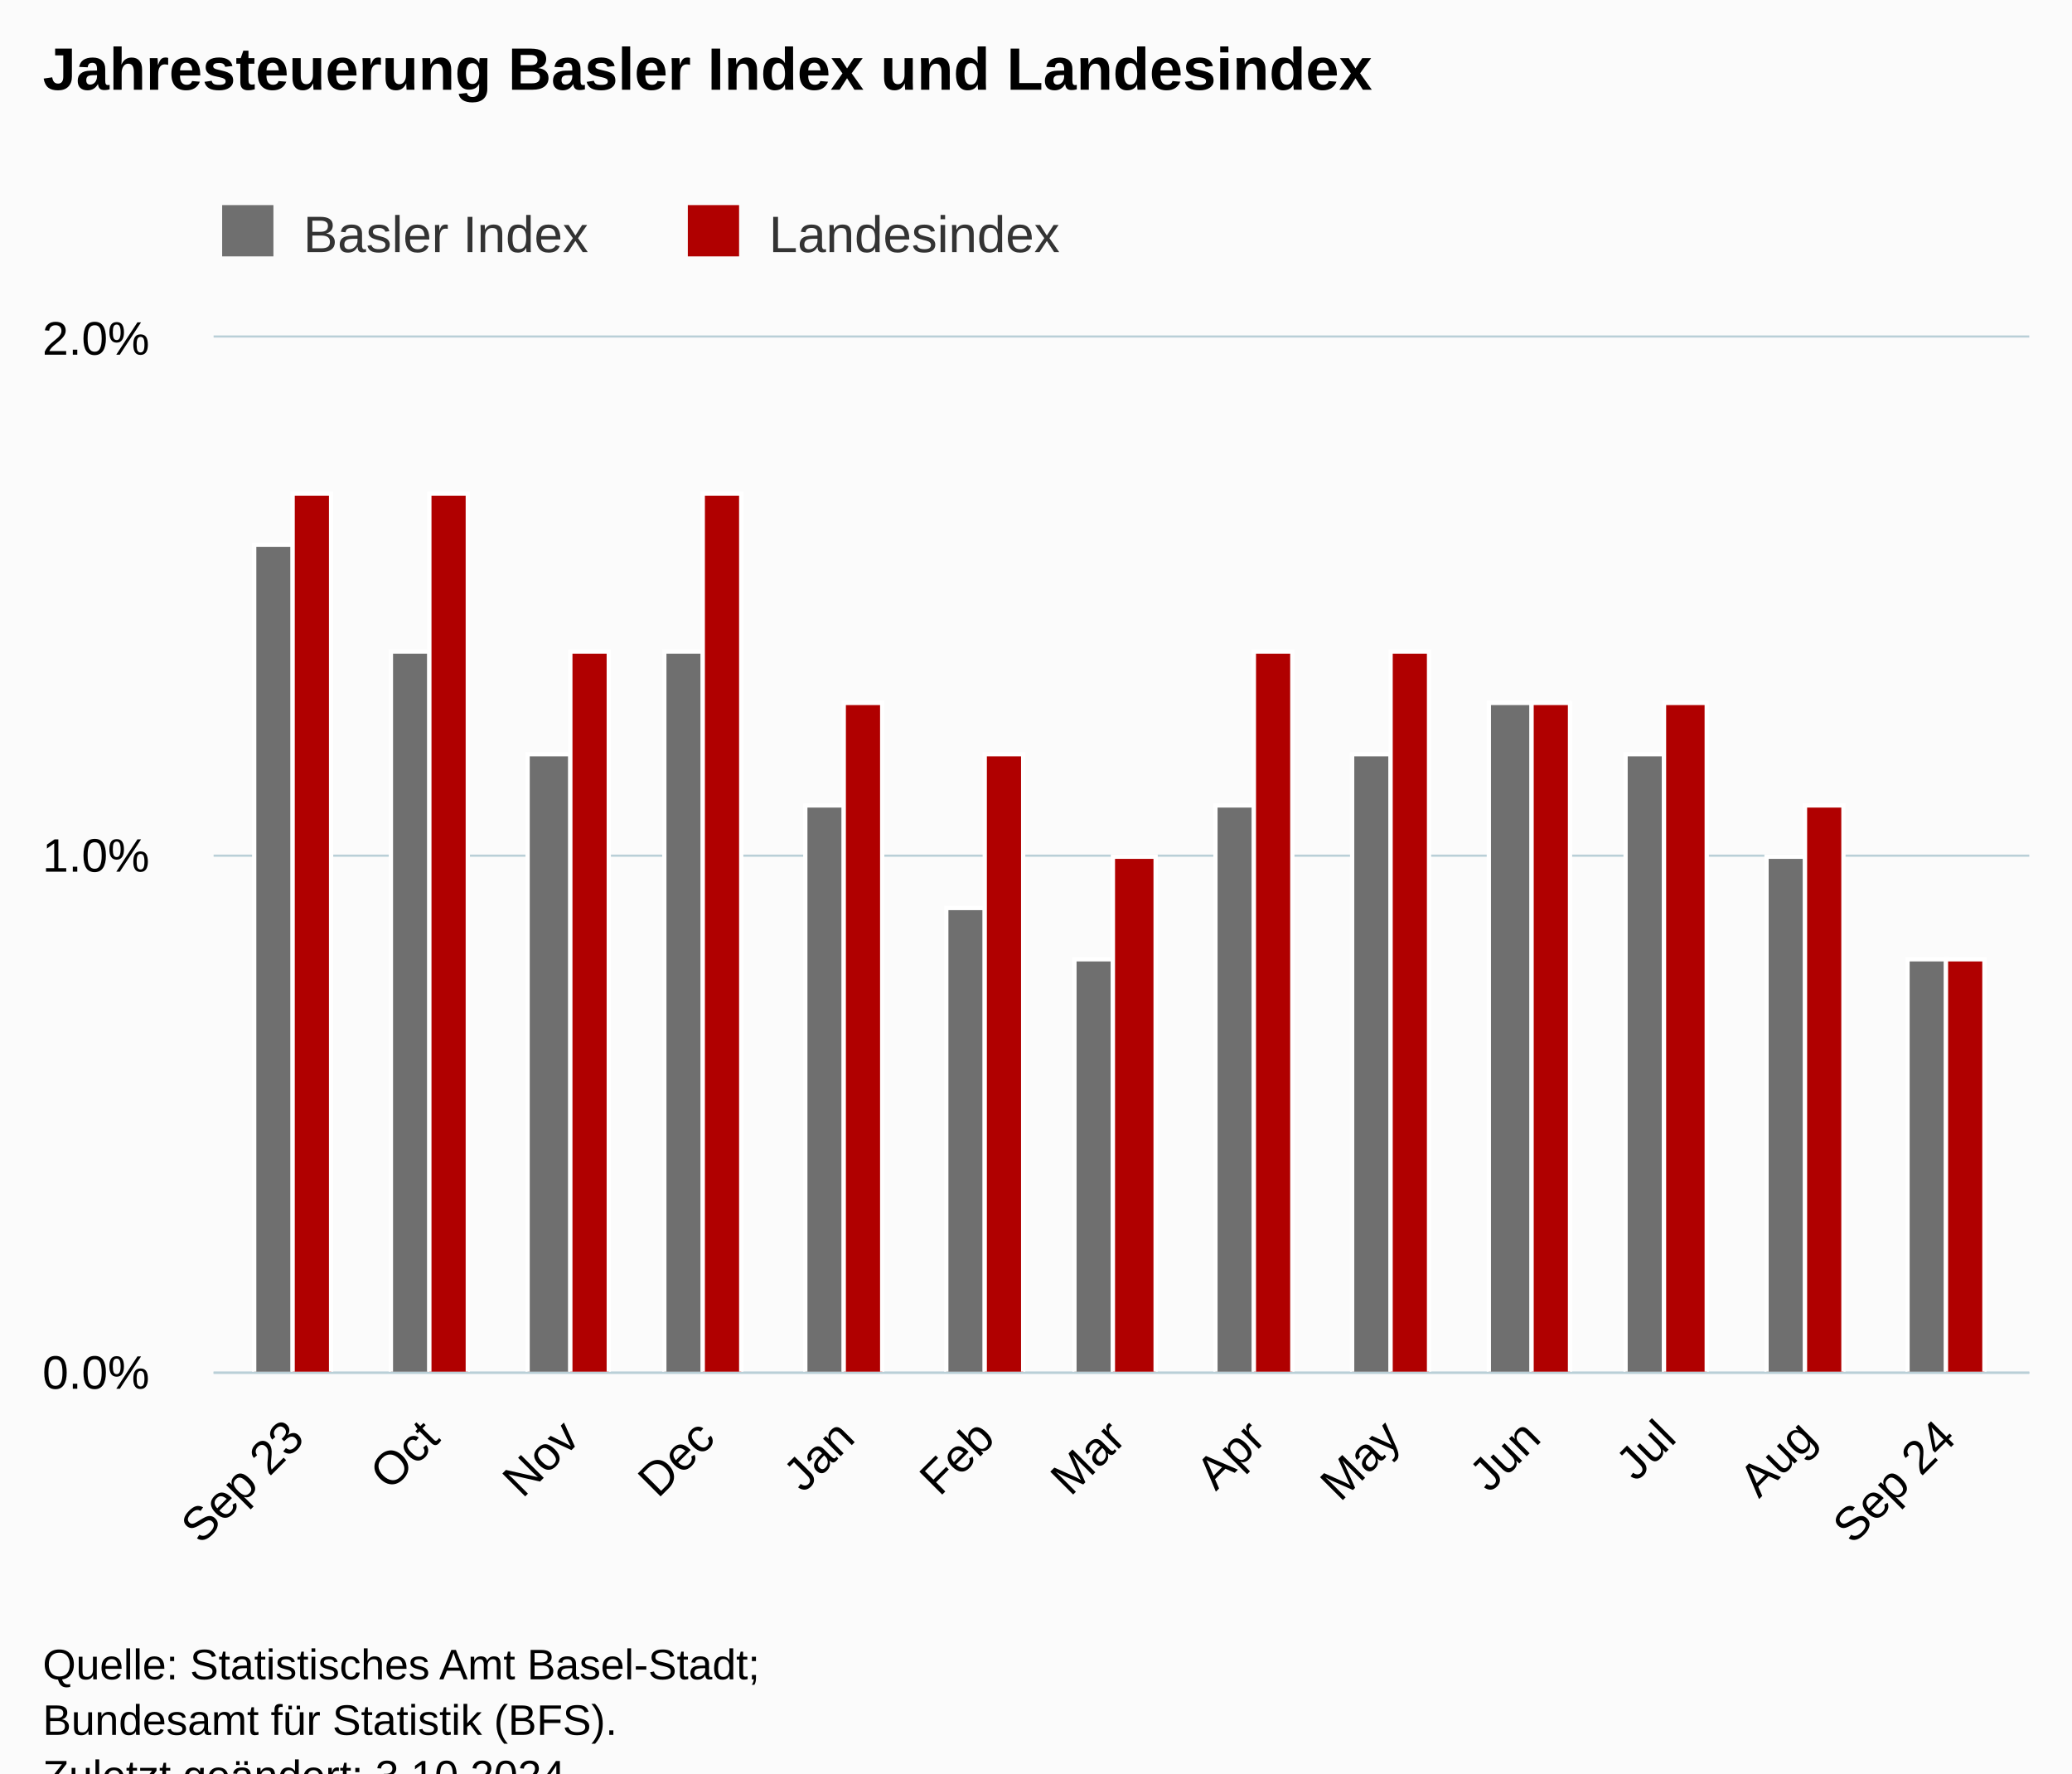
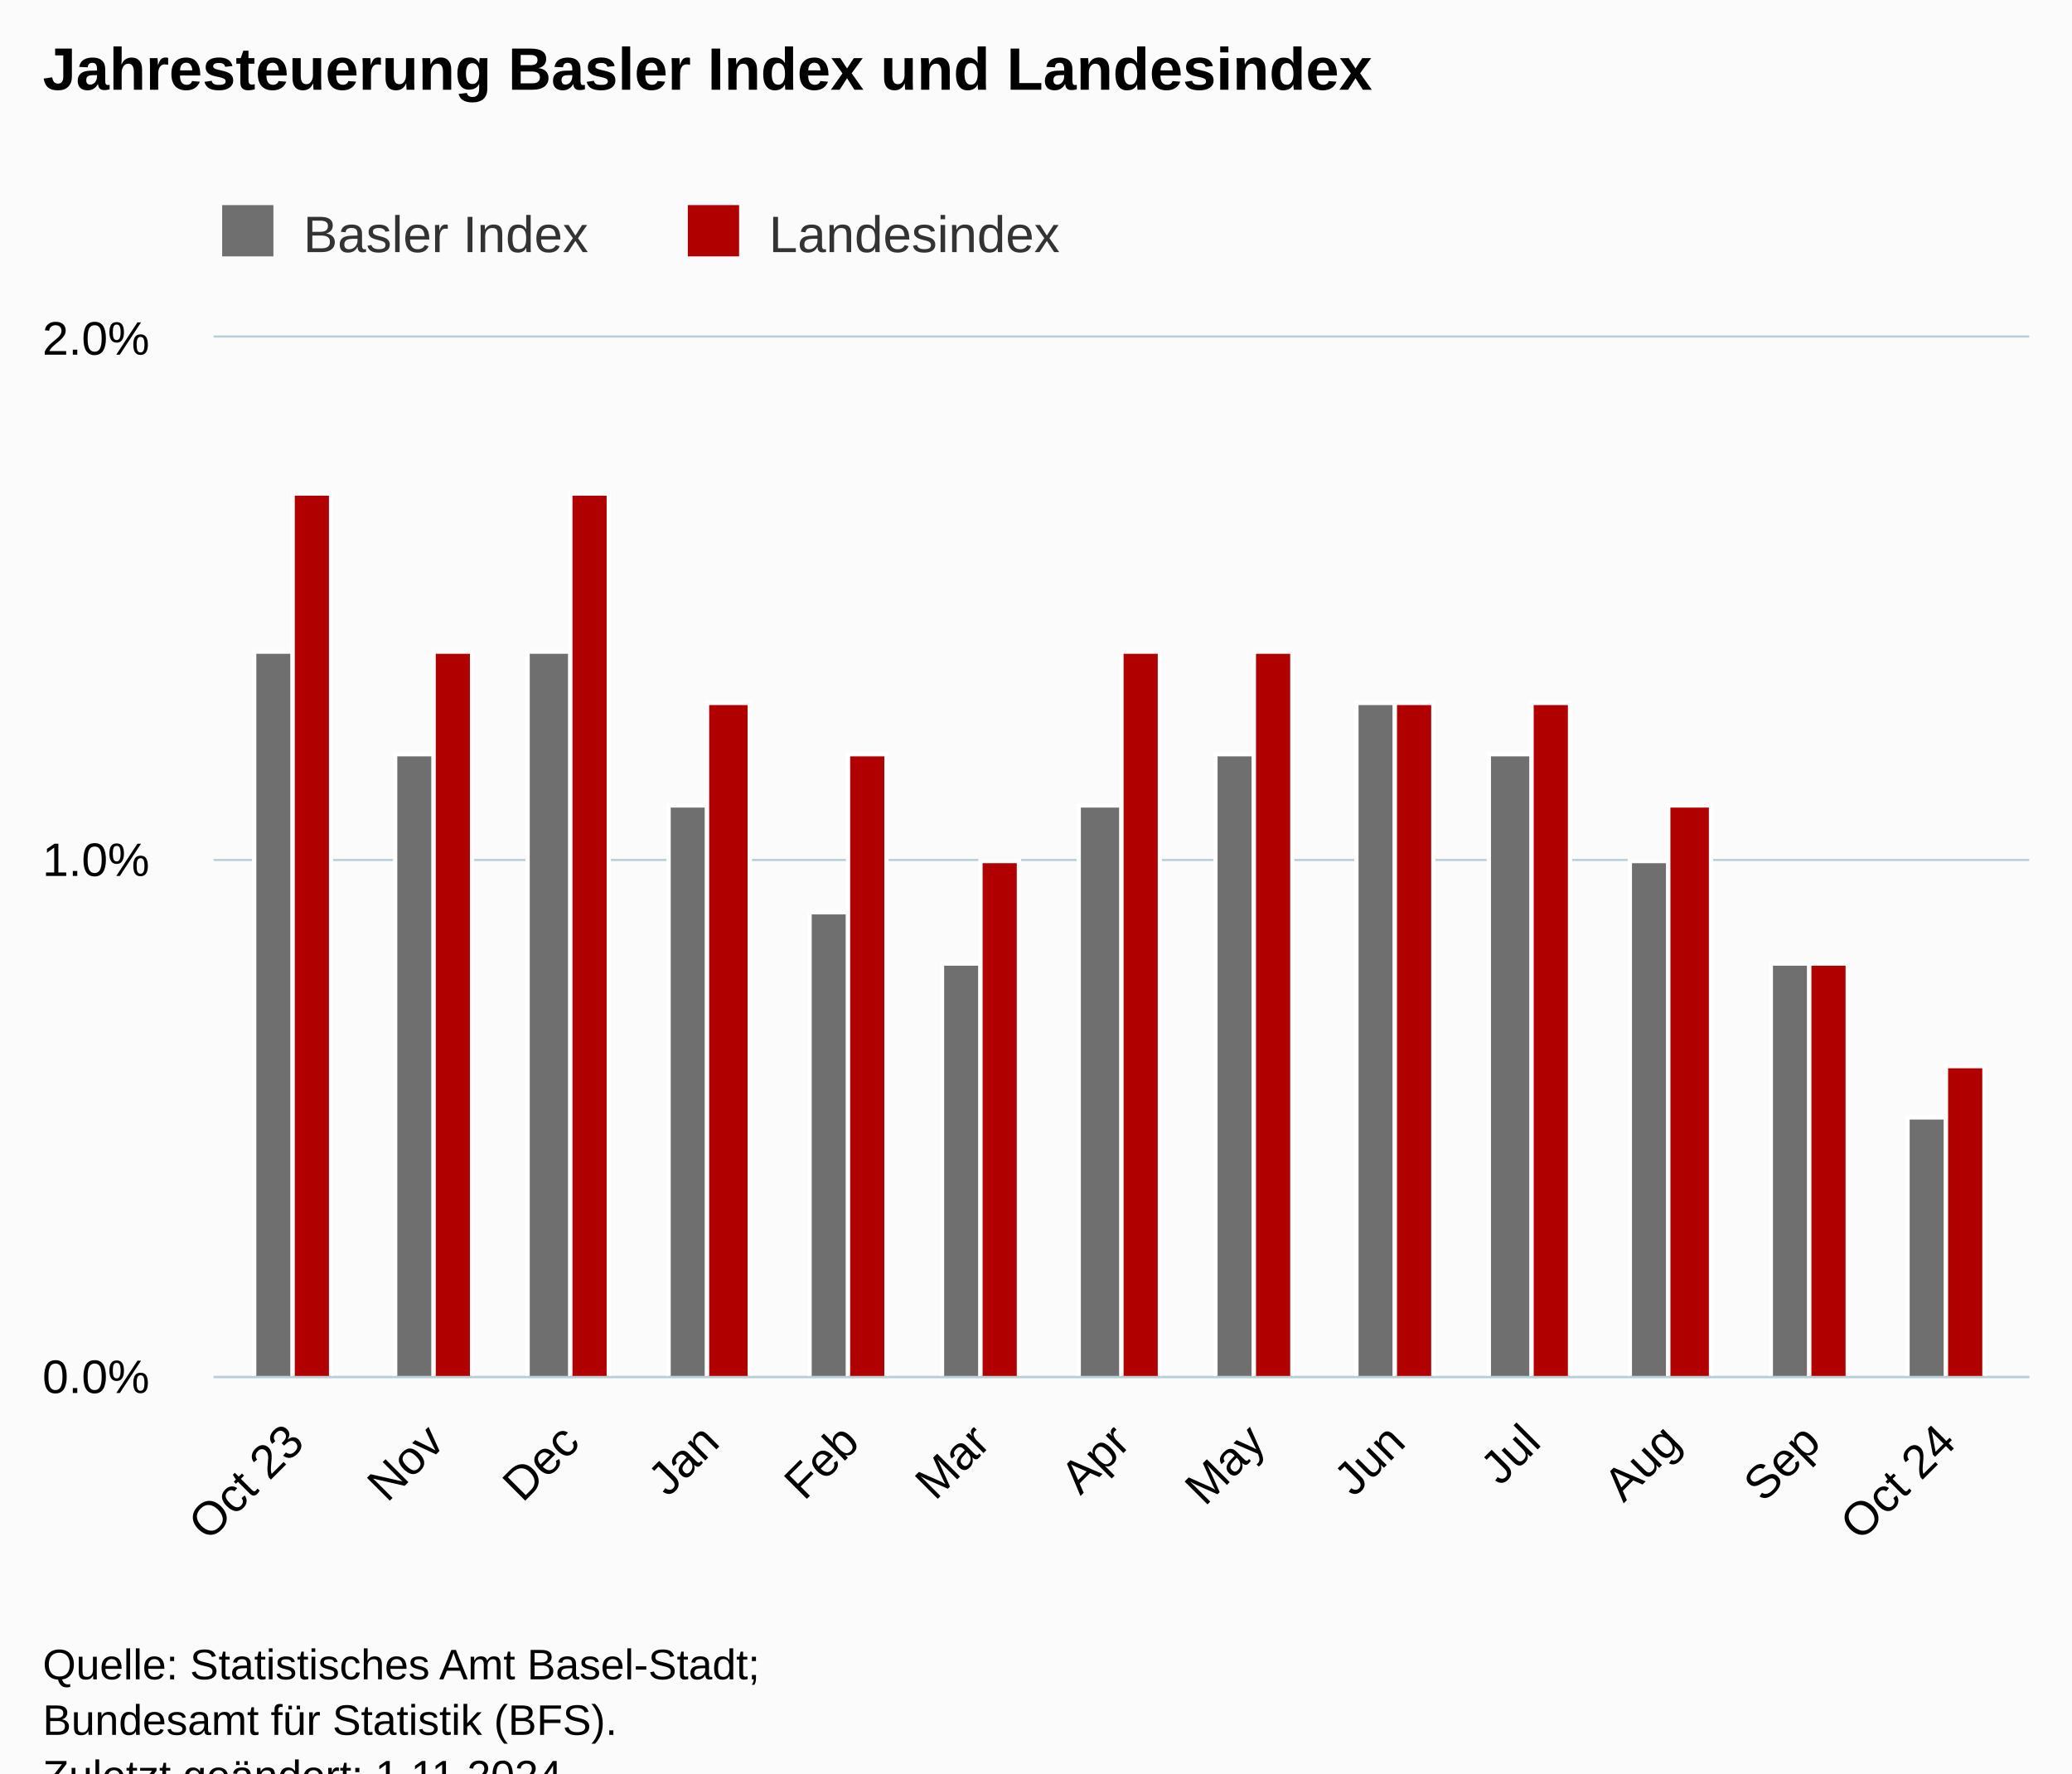
<svg xmlns="http://www.w3.org/2000/svg" version="1.1" class="highcharts-root" style="font-family:Arial;font-size:12px;" viewBox="0 0 485 415">
  <defs>
-     <clipPath id="highcharts-h07twdx-33-">
-       <rect x="0" y="0" width="425" height="242" fill="none" />
+     <clipPath id="highcharts-9gg84tn-33-">
+       <rect x="0" y="0" width="425" height="243" fill="none" />
    </clipPath>
-     <clipPath id="highcharts-h07twdx-47-">
-       <rect x="0" y="0" width="425" height="242" fill="none" />
+     <clipPath id="highcharts-9gg84tn-47-">
+       <rect x="0" y="0" width="425" height="243" fill="none" />
    </clipPath>
-     <clipPath id="highcharts-h07twdx-61-">
-       <rect x="50" y="79" width="425" height="242" fill="none" />
+     <clipPath id="highcharts-9gg84tn-61-">
+       <rect x="50" y="79" width="425" height="243" fill="none" />
    </clipPath>
  </defs>
  <rect fill="#fbfbfb" class="highcharts-background" x="0" y="0" width="485" height="428" rx="0" ry="0" />
-   <rect fill="none" class="highcharts-plot-background" x="50" y="79" width="425" height="242" />
+   <rect fill="none" class="highcharts-plot-background" x="50" y="79" width="425" height="243" />
  <g class="highcharts-pane-group" data-z-index="0" />
  <g class="highcharts-grid highcharts-xaxis-grid" data-z-index="1">
-     <path fill="none" data-z-index="1" class="highcharts-grid-line" d="M 68.5 79 L 68.5 321" opacity="1" />
-     <path fill="none" data-z-index="1" class="highcharts-grid-line" d="M 100.5 79 L 100.5 321" opacity="1" />
-     <path fill="none" data-z-index="1" class="highcharts-grid-line" d="M 133.5 79 L 133.5 321" opacity="1" />
-     <path fill="none" data-z-index="1" class="highcharts-grid-line" d="M 164.5 79 L 164.5 321" opacity="1" />
-     <path fill="none" data-z-index="1" class="highcharts-grid-line" d="M 197.5 79 L 197.5 321" opacity="1" />
-     <path fill="none" data-z-index="1" class="highcharts-grid-line" d="M 230.5 79 L 230.5 321" opacity="1" />
-     <path fill="none" data-z-index="1" class="highcharts-grid-line" d="M 260.5 79 L 260.5 321" opacity="1" />
-     <path fill="none" data-z-index="1" class="highcharts-grid-line" d="M 293.5 79 L 293.5 321" opacity="1" />
-     <path fill="none" data-z-index="1" class="highcharts-grid-line" d="M 325.5 79 L 325.5 321" opacity="1" />
-     <path fill="none" data-z-index="1" class="highcharts-grid-line" d="M 358.5 79 L 358.5 321" opacity="1" />
-     <path fill="none" data-z-index="1" class="highcharts-grid-line" d="M 389.5 79 L 389.5 321" opacity="1" />
-     <path fill="none" data-z-index="1" class="highcharts-grid-line" d="M 422.5 79 L 422.5 321" opacity="1" />
-     <path fill="none" data-z-index="1" class="highcharts-grid-line" d="M 455.5 79 L 455.5 321" opacity="1" />
+     <path fill="none" data-z-index="1" class="highcharts-grid-line" d="M 68.5 79 L 68.5 322" opacity="1" />
+     <path fill="none" data-z-index="1" class="highcharts-grid-line" d="M 101.5 79 L 101.5 322" opacity="1" />
+     <path fill="none" data-z-index="1" class="highcharts-grid-line" d="M 133.5 79 L 133.5 322" opacity="1" />
+     <path fill="none" data-z-index="1" class="highcharts-grid-line" d="M 165.5 79 L 165.5 322" opacity="1" />
+     <path fill="none" data-z-index="1" class="highcharts-grid-line" d="M 198.5 79 L 198.5 322" opacity="1" />
+     <path fill="none" data-z-index="1" class="highcharts-grid-line" d="M 229.5 79 L 229.5 322" opacity="1" />
+     <path fill="none" data-z-index="1" class="highcharts-grid-line" d="M 261.5 79 L 261.5 322" opacity="1" />
+     <path fill="none" data-z-index="1" class="highcharts-grid-line" d="M 293.5 79 L 293.5 322" opacity="1" />
+     <path fill="none" data-z-index="1" class="highcharts-grid-line" d="M 326.5 79 L 326.5 322" opacity="1" />
+     <path fill="none" data-z-index="1" class="highcharts-grid-line" d="M 358.5 79 L 358.5 322" opacity="1" />
+     <path fill="none" data-z-index="1" class="highcharts-grid-line" d="M 390.5 79 L 390.5 322" opacity="1" />
+     <path fill="none" data-z-index="1" class="highcharts-grid-line" d="M 423.5 79 L 423.5 322" opacity="1" />
+     <path fill="none" data-z-index="1" class="highcharts-grid-line" d="M 455.5 79 L 455.5 322" opacity="1" />
  </g>
  <g class="highcharts-grid highcharts-yaxis-grid" data-z-index="1">
-     <path fill="none" stroke="#B9CFD7" stroke-width="0.5" data-z-index="1" class="highcharts-grid-line" d="M 50 321.25 L 475 321.25" opacity="1" />
-     <path fill="none" stroke="#B9CFD7" stroke-width="0.5" data-z-index="1" class="highcharts-grid-line" d="M 50 200.25 L 475 200.25" opacity="1" />
+     <path fill="none" stroke="#B9CFD7" stroke-width="0.5" data-z-index="1" class="highcharts-grid-line" d="M 50 322.25 L 475 322.25" opacity="1" />
+     <path fill="none" stroke="#B9CFD7" stroke-width="0.5" data-z-index="1" class="highcharts-grid-line" d="M 50 201.25 L 475 201.25" opacity="1" />
    <path fill="none" stroke="#B9CFD7" stroke-width="0.5" data-z-index="1" class="highcharts-grid-line" d="M 50 78.75 L 475 78.75" opacity="1" />
  </g>
-   <rect fill="none" class="highcharts-plot-border" data-z-index="1" x="50" y="79" width="425" height="242" />
+   <rect fill="none" class="highcharts-plot-border" data-z-index="1" x="50" y="79" width="425" height="243" />
  <g class="highcharts-axis highcharts-xaxis" data-z-index="2">
-     <path fill="none" class="highcharts-axis-line" stroke="#B9CFD7" stroke-width="0.5" data-z-index="7" d="M 50 321.25 L 475 321.25" />
+     <path fill="none" class="highcharts-axis-line" stroke="#B9CFD7" stroke-width="0.5" data-z-index="7" d="M 50 322.25 L 475 322.25" />
  </g>
  <g class="highcharts-axis highcharts-yaxis" data-z-index="2">
-     <path fill="none" class="highcharts-axis-line" data-z-index="7" d="M 50 79 L 50 321" />
+     <path fill="none" class="highcharts-axis-line" data-z-index="7" d="M 50 79 L 50 322" />
  </g>
  <g class="highcharts-series-group" data-z-index="3">
-     <g class="highcharts-series highcharts-series-0 highcharts-column-series" data-z-index="0.1" opacity="1" transform="translate(50,79) scale(1 1)" clip-path="url(#highcharts-h07twdx-47-)">
-       <rect x="9.5" y="48.5" width="9" height="194" fill="rgb(111,111,111)" stroke="#ffffff" stroke-width="1" opacity="1" class="highcharts-point" />
-       <rect x="41.5" y="73.5" width="9" height="169" fill="rgb(111,111,111)" stroke="#ffffff" stroke-width="1" opacity="1" class="highcharts-point" />
-       <rect x="73.5" y="97.5" width="10" height="145" fill="rgb(111,111,111)" stroke="#ffffff" stroke-width="1" opacity="1" class="highcharts-point" />
-       <rect x="105.5" y="73.5" width="9" height="169" fill="rgb(111,111,111)" stroke="#ffffff" stroke-width="1" opacity="1" class="highcharts-point" />
-       <rect x="138.5" y="109.5" width="9" height="133" fill="rgb(111,111,111)" stroke="#ffffff" stroke-width="1" opacity="1" class="highcharts-point" />
-       <rect x="171.5" y="133.5" width="9" height="109" fill="rgb(111,111,111)" stroke="#ffffff" stroke-width="1" opacity="1" class="highcharts-point" />
-       <rect x="201.5" y="145.5" width="9" height="97" fill="rgb(111,111,111)" stroke="#ffffff" stroke-width="1" opacity="1" class="highcharts-point" />
-       <rect x="234.5" y="109.5" width="9" height="133" fill="rgb(111,111,111)" stroke="#ffffff" stroke-width="1" opacity="1" class="highcharts-point" />
-       <rect x="266.5" y="97.5" width="9" height="145" fill="rgb(111,111,111)" stroke="#ffffff" stroke-width="1" opacity="1" class="highcharts-point" />
-       <rect x="298.5" y="85.5" width="10" height="157" fill="rgb(111,111,111)" stroke="#ffffff" stroke-width="1" opacity="1" class="highcharts-point" />
-       <rect x="330.5" y="97.5" width="9" height="145" fill="rgb(111,111,111)" stroke="#ffffff" stroke-width="1" opacity="1" class="highcharts-point" />
-       <rect x="363.5" y="121.5" width="9" height="121" fill="rgb(111,111,111)" stroke="#ffffff" stroke-width="1" opacity="1" class="highcharts-point" />
-       <rect x="396.5" y="145.5" width="9" height="97" fill="rgb(111,111,111)" stroke="#ffffff" stroke-width="1" opacity="1" class="highcharts-point" />
+     <g class="highcharts-series highcharts-series-0 highcharts-column-series" data-z-index="0.1" opacity="1" transform="translate(50,79) scale(1 1)" clip-path="url(#highcharts-9gg84tn-47-)">
+       <rect x="9.5" y="73.5" width="9" height="170" fill="rgb(111,111,111)" stroke="#ffffff" stroke-width="1" opacity="1" class="highcharts-point" />
+       <rect x="42.5" y="97.5" width="9" height="146" fill="rgb(111,111,111)" stroke="#ffffff" stroke-width="1" opacity="1" class="highcharts-point" />
+       <rect x="73.5" y="73.5" width="10" height="170" fill="rgb(111,111,111)" stroke="#ffffff" stroke-width="1" opacity="1" class="highcharts-point" />
+       <rect x="106.5" y="109.5" width="9" height="134" fill="rgb(111,111,111)" stroke="#ffffff" stroke-width="1" opacity="1" class="highcharts-point" />
+       <rect x="139.5" y="134.5" width="9" height="109" fill="rgb(111,111,111)" stroke="#ffffff" stroke-width="1" opacity="1" class="highcharts-point" />
+       <rect x="170.5" y="146.5" width="9" height="97" fill="rgb(111,111,111)" stroke="#ffffff" stroke-width="1" opacity="1" class="highcharts-point" />
+       <rect x="202.5" y="109.5" width="10" height="134" fill="rgb(111,111,111)" stroke="#ffffff" stroke-width="1" opacity="1" class="highcharts-point" />
+       <rect x="234.5" y="97.5" width="9" height="146" fill="rgb(111,111,111)" stroke="#ffffff" stroke-width="1" opacity="1" class="highcharts-point" />
+       <rect x="267.5" y="85.5" width="9" height="158" fill="rgb(111,111,111)" stroke="#ffffff" stroke-width="1" opacity="1" class="highcharts-point" />
+       <rect x="298.5" y="97.5" width="10" height="146" fill="rgb(111,111,111)" stroke="#ffffff" stroke-width="1" opacity="1" class="highcharts-point" />
+       <rect x="331.5" y="122.5" width="9" height="121" fill="rgb(111,111,111)" stroke="#ffffff" stroke-width="1" opacity="1" class="highcharts-point" />
+       <rect x="364.5" y="146.5" width="9" height="97" fill="rgb(111,111,111)" stroke="#ffffff" stroke-width="1" opacity="1" class="highcharts-point" />
+       <rect x="396.5" y="182.5" width="9" height="61" fill="rgb(111,111,111)" stroke="#ffffff" stroke-width="1" opacity="1" class="highcharts-point" />
    </g>
    <g class="highcharts-markers highcharts-series-0 highcharts-column-series" data-z-index="0.1" opacity="1" transform="translate(50,79) scale(1 1)" clip-path="none" />
-     <g class="highcharts-series highcharts-series-1 highcharts-column-series" data-z-index="0.1" opacity="1" transform="translate(50,79) scale(1 1)" clip-path="url(#highcharts-h07twdx-47-)">
-       <rect x="18.5" y="36.5" width="9" height="206" fill="rgb(176,0,0)" stroke="#ffffff" stroke-width="1" opacity="1" class="highcharts-point" />
-       <rect x="50.5" y="36.5" width="9" height="206" fill="rgb(176,0,0)" stroke="#ffffff" stroke-width="1" opacity="1" class="highcharts-point" />
-       <rect x="83.5" y="73.5" width="9" height="169" fill="rgb(176,0,0)" stroke="#ffffff" stroke-width="1" opacity="1" class="highcharts-point" />
-       <rect x="114.5" y="36.5" width="9" height="206" fill="rgb(176,0,0)" stroke="#ffffff" stroke-width="1" opacity="1" class="highcharts-point" />
-       <rect x="147.5" y="85.5" width="9" height="157" fill="rgb(176,0,0)" stroke="#ffffff" stroke-width="1" opacity="1" class="highcharts-point" />
-       <rect x="180.5" y="97.5" width="9" height="145" fill="rgb(176,0,0)" stroke="#ffffff" stroke-width="1" opacity="1" class="highcharts-point" />
-       <rect x="210.5" y="121.5" width="10" height="121" fill="rgb(176,0,0)" stroke="#ffffff" stroke-width="1" opacity="1" class="highcharts-point" />
-       <rect x="243.5" y="73.5" width="9" height="169" fill="rgb(176,0,0)" stroke="#ffffff" stroke-width="1" opacity="1" class="highcharts-point" />
-       <rect x="275.5" y="73.5" width="9" height="169" fill="rgb(176,0,0)" stroke="#ffffff" stroke-width="1" opacity="1" class="highcharts-point" />
-       <rect x="308.5" y="85.5" width="9" height="157" fill="rgb(176,0,0)" stroke="#ffffff" stroke-width="1" opacity="1" class="highcharts-point" />
-       <rect x="339.5" y="85.5" width="10" height="157" fill="rgb(176,0,0)" stroke="#ffffff" stroke-width="1" opacity="1" class="highcharts-point" />
-       <rect x="372.5" y="109.5" width="9" height="133" fill="rgb(176,0,0)" stroke="#ffffff" stroke-width="1" opacity="1" class="highcharts-point" />
-       <rect x="405.5" y="145.5" width="9" height="97" fill="rgb(176,0,0)" stroke="#ffffff" stroke-width="1" opacity="1" class="highcharts-point" />
+     <g class="highcharts-series highcharts-series-1 highcharts-column-series" data-z-index="0.1" opacity="1" transform="translate(50,79) scale(1 1)" clip-path="url(#highcharts-9gg84tn-47-)">
+       <rect x="18.5" y="36.5" width="9" height="207" fill="rgb(176,0,0)" stroke="#ffffff" stroke-width="1" opacity="1" class="highcharts-point" />
+       <rect x="51.5" y="73.5" width="9" height="170" fill="rgb(176,0,0)" stroke="#ffffff" stroke-width="1" opacity="1" class="highcharts-point" />
+       <rect x="83.5" y="36.5" width="9" height="207" fill="rgb(176,0,0)" stroke="#ffffff" stroke-width="1" opacity="1" class="highcharts-point" />
+       <rect x="115.5" y="85.5" width="10" height="158" fill="rgb(176,0,0)" stroke="#ffffff" stroke-width="1" opacity="1" class="highcharts-point" />
+       <rect x="148.5" y="97.5" width="9" height="146" fill="rgb(176,0,0)" stroke="#ffffff" stroke-width="1" opacity="1" class="highcharts-point" />
+       <rect x="179.5" y="122.5" width="9" height="121" fill="rgb(176,0,0)" stroke="#ffffff" stroke-width="1" opacity="1" class="highcharts-point" />
+       <rect x="212.5" y="73.5" width="9" height="170" fill="rgb(176,0,0)" stroke="#ffffff" stroke-width="1" opacity="1" class="highcharts-point" />
+       <rect x="243.5" y="73.5" width="9" height="170" fill="rgb(176,0,0)" stroke="#ffffff" stroke-width="1" opacity="1" class="highcharts-point" />
+       <rect x="276.5" y="85.5" width="9" height="158" fill="rgb(176,0,0)" stroke="#ffffff" stroke-width="1" opacity="1" class="highcharts-point" />
+       <rect x="308.5" y="85.5" width="9" height="158" fill="rgb(176,0,0)" stroke="#ffffff" stroke-width="1" opacity="1" class="highcharts-point" />
+       <rect x="340.5" y="109.5" width="10" height="134" fill="rgb(176,0,0)" stroke="#ffffff" stroke-width="1" opacity="1" class="highcharts-point" />
+       <rect x="373.5" y="146.5" width="9" height="97" fill="rgb(176,0,0)" stroke="#ffffff" stroke-width="1" opacity="1" class="highcharts-point" />
+       <rect x="405.5" y="170.5" width="9" height="73" fill="rgb(176,0,0)" stroke="#ffffff" stroke-width="1" opacity="1" class="highcharts-point" />
    </g>
    <g class="highcharts-markers highcharts-series-1 highcharts-column-series" data-z-index="0.1" opacity="1" transform="translate(50,79) scale(1 1)" clip-path="none" />
  </g>
  <text x="10" text-anchor="start" class="highcharts-title" data-z-index="4" style="color:#000000;font-size:14px;font-weight:bold;fill:#000000;" y="21">
    <tspan>Jahresteuerung Basler Index und Landesindex</tspan>
  </text>
  <text x="10" text-anchor="start" class="highcharts-subtitle" data-z-index="4" style="color:#000000;font-size:12px;font-weight:normal;fill:#000000;" y="40" />
  <text x="10" text-anchor="start" class="highcharts-caption" data-z-index="4" style="color:#666666;fill:#666666;" y="375" />
  <g class="highcharts-legend" data-z-index="7" transform="translate(42,41)">
    <rect fill="none" class="highcharts-legend-box" rx="0" ry="0" x="0" y="0" width="217" height="26" visibility="visible" />
    <g data-z-index="1">
      <g>
        <g class="highcharts-legend-item highcharts-column-series highcharts-color-undefined highcharts-series-0" data-z-index="1" transform="translate(8,3)">
          <text x="21" style="color:#333333;cursor:pointer;font-size:12px;font-weight:normal;fill:#333333;" text-anchor="start" data-z-index="2" y="15">
            <tspan>Basler Index</tspan>
          </text>
          <rect x="2" y="4" width="12" height="12" fill="rgb(111,111,111)" class="highcharts-point" data-z-index="3" />
        </g>
        <g class="highcharts-legend-item highcharts-column-series highcharts-color-undefined highcharts-series-1" data-z-index="1" transform="translate(117,3)">
          <text x="21" y="15" style="color:#333333;cursor:pointer;font-size:12px;font-weight:normal;fill:#333333;" text-anchor="start" data-z-index="2">
            <tspan>Landesindex</tspan>
          </text>
          <rect x="2" y="4" width="12" height="12" fill="rgb(176,0,0)" class="highcharts-point" data-z-index="3" />
        </g>
      </g>
    </g>
  </g>
  <g class="highcharts-axis-labels highcharts-xaxis-labels" data-z-index="7">
-     <text x="71.688" style="color:#000000;cursor:default;font-size:11px;fill:#000000;" text-anchor="end" transform="translate(0,0) rotate(-45 71.68843 337)" y="337" opacity="1">
-       <tspan>Sep 23</tspan>
+     <text x="71.688" style="color:#000000;cursor:default;font-size:11px;fill:#000000;" text-anchor="end" transform="translate(0,0) rotate(-45 71.68843 338)" y="338" opacity="1">
+       <tspan>Oct 23</tspan>
    </text>
-     <text x="103.38" style="color:#000000;cursor:default;font-size:11px;fill:#000000;" text-anchor="end" transform="translate(0,0) rotate(-45 103.3796 337)" y="337" opacity="1">Oct</text>
-     <text x="136.127" style="color:#000000;cursor:default;font-size:11px;fill:#000000;" text-anchor="end" transform="translate(0,0) rotate(-45 136.1272 337)" y="337" opacity="1">Nov</text>
-     <text x="167.818" style="color:#000000;cursor:default;font-size:11px;fill:#000000;" text-anchor="end" transform="translate(0,0) rotate(-45 167.8184 337)" y="337" opacity="1">Dec</text>
-     <text x="200.566" style="color:#000000;cursor:default;font-size:11px;fill:#000000;" text-anchor="end" transform="translate(0,0) rotate(-45 200.5659 337)" y="337" opacity="1">Jan</text>
-     <text x="233.314" style="color:#000000;cursor:default;font-size:11px;fill:#000000;" text-anchor="end" transform="translate(0,0) rotate(-45 233.3135 337)" y="337" opacity="1">Feb</text>
-     <text x="263.948" style="color:#000000;cursor:default;font-size:11px;fill:#000000;" text-anchor="end" transform="translate(0,0) rotate(-45 263.9483 337)" y="337" opacity="1">Mar</text>
-     <text x="296.696" style="color:#000000;cursor:default;font-size:11px;fill:#000000;" text-anchor="end" transform="translate(0,0) rotate(-45 296.6959 337)" y="337" opacity="1">Apr</text>
-     <text x="328.387" style="color:#000000;cursor:default;font-size:11px;fill:#000000;" text-anchor="end" transform="translate(0,0) rotate(-45 328.3871 337)" y="337" opacity="1">May</text>
-     <text x="361.135" style="color:#000000;cursor:default;font-size:11px;fill:#000000;" text-anchor="end" transform="translate(0,0) rotate(-45 361.1346 337)" y="337" opacity="1">Jun</text>
-     <text x="392.826" style="color:#000000;cursor:default;font-size:11px;fill:#000000;" text-anchor="end" transform="translate(0,0) rotate(-45 392.8258 337)" y="337" opacity="1">Jul</text>
-     <text x="425.573" style="color:#000000;cursor:default;font-size:11px;fill:#000000;" text-anchor="end" transform="translate(0,0) rotate(-45 425.5734 337)" y="337" opacity="1">Aug</text>
-     <text x="458.321" style="color:#000000;cursor:default;font-size:11px;fill:#000000;" text-anchor="end" transform="translate(0,0) rotate(-45 458.321 337)" y="337" opacity="1">
-       <tspan>Sep 24</tspan>
+     <text x="104.436" style="color:#000000;cursor:default;font-size:11px;fill:#000000;" text-anchor="end" transform="translate(0,0) rotate(-45 104.436 338)" y="338" opacity="1">Nov</text>
+     <text x="136.127" style="color:#000000;cursor:default;font-size:11px;fill:#000000;" text-anchor="end" transform="translate(0,0) rotate(-45 136.1272 338)" y="338" opacity="1">Dec</text>
+     <text x="168.875" style="color:#000000;cursor:default;font-size:11px;fill:#000000;" text-anchor="end" transform="translate(0,0) rotate(-45 168.8747 338)" y="338" opacity="1">Jan</text>
+     <text x="201.622" style="color:#000000;cursor:default;font-size:11px;fill:#000000;" text-anchor="end" transform="translate(0,0) rotate(-45 201.6223 338)" y="338" opacity="1">Feb</text>
+     <text x="232.257" style="color:#000000;cursor:default;font-size:11px;fill:#000000;" text-anchor="end" transform="translate(0,0) rotate(-45 232.2571 338)" y="338" opacity="1">Mar</text>
+     <text x="265.005" style="color:#000000;cursor:default;font-size:11px;fill:#000000;" text-anchor="end" transform="translate(0,0) rotate(-45 265.0047 338)" y="338" opacity="1">Apr</text>
+     <text x="296.696" style="color:#000000;cursor:default;font-size:11px;fill:#000000;" text-anchor="end" transform="translate(0,0) rotate(-45 296.6959 338)" y="338" opacity="1">May</text>
+     <text x="329.443" style="color:#000000;cursor:default;font-size:11px;fill:#000000;" text-anchor="end" transform="translate(0,0) rotate(-45 329.4434 338)" y="338" opacity="1">Jun</text>
+     <text x="361.135" style="color:#000000;cursor:default;font-size:11px;fill:#000000;" text-anchor="end" transform="translate(0,0) rotate(-45 361.1346 338)" y="338" opacity="1">Jul</text>
+     <text x="393.882" style="color:#000000;cursor:default;font-size:11px;fill:#000000;" text-anchor="end" transform="translate(0,0) rotate(-45 393.8822 338)" y="338" opacity="1">Aug</text>
+     <text x="426.63" style="color:#000000;cursor:default;font-size:11px;fill:#000000;" text-anchor="end" transform="translate(0,0) rotate(-45 426.6298 338)" y="338" opacity="1">Sep</text>
+     <text x="458.321" style="color:#000000;cursor:default;font-size:11px;fill:#000000;" text-anchor="end" transform="translate(0,0) rotate(-45 458.321 338)" y="338" opacity="1">
+       <tspan>Oct 24</tspan>
    </text>
  </g>
  <g class="highcharts-axis-labels highcharts-yaxis-labels" data-z-index="7">
-     <text x="35" style="color:#000000;cursor:default;font-size:11px;fill:#000000;" text-anchor="end" transform="translate(0,0)" y="325" opacity="1">0.0%</text>
-     <text x="35" style="color:#000000;cursor:default;font-size:11px;fill:#000000;" text-anchor="end" transform="translate(0,0)" y="204" opacity="1">1.0%</text>
+     <text x="35" style="color:#000000;cursor:default;font-size:11px;fill:#000000;" text-anchor="end" transform="translate(0,0)" y="326" opacity="1">0.0%</text>
+     <text x="35" style="color:#000000;cursor:default;font-size:11px;fill:#000000;" text-anchor="end" transform="translate(0,0)" y="205" opacity="1">1.0%</text>
    <text x="35" style="color:#000000;cursor:default;font-size:11px;fill:#000000;" text-anchor="end" transform="translate(0,0)" y="83" opacity="1">2.0%</text>
  </g>
  <text x="10" class="highcharts-credits" text-anchor="start" data-z-index="8" style="cursor:default;color:#000000;font-size:10px;fill:#000000;" y="393">
    <tspan>Quelle: Statistisches Amt Basel-Stadt;</tspan>
    <tspan x="10" dy="13">Bundesamt für Statistik (BFS).</tspan>
-     <tspan x="10" dy="13">Zuletzt geändert: 3.10.2024</tspan>
+     <tspan x="10" dy="13">Zuletzt geändert: 1.11.2024</tspan>
  </text>
-   <g class="highcharts-control-points" data-z-index="99" clip-path="url(#highcharts-h07twdx-61-)" />
+   <g class="highcharts-control-points" data-z-index="99" clip-path="url(#highcharts-9gg84tn-61-)" />
</svg>
